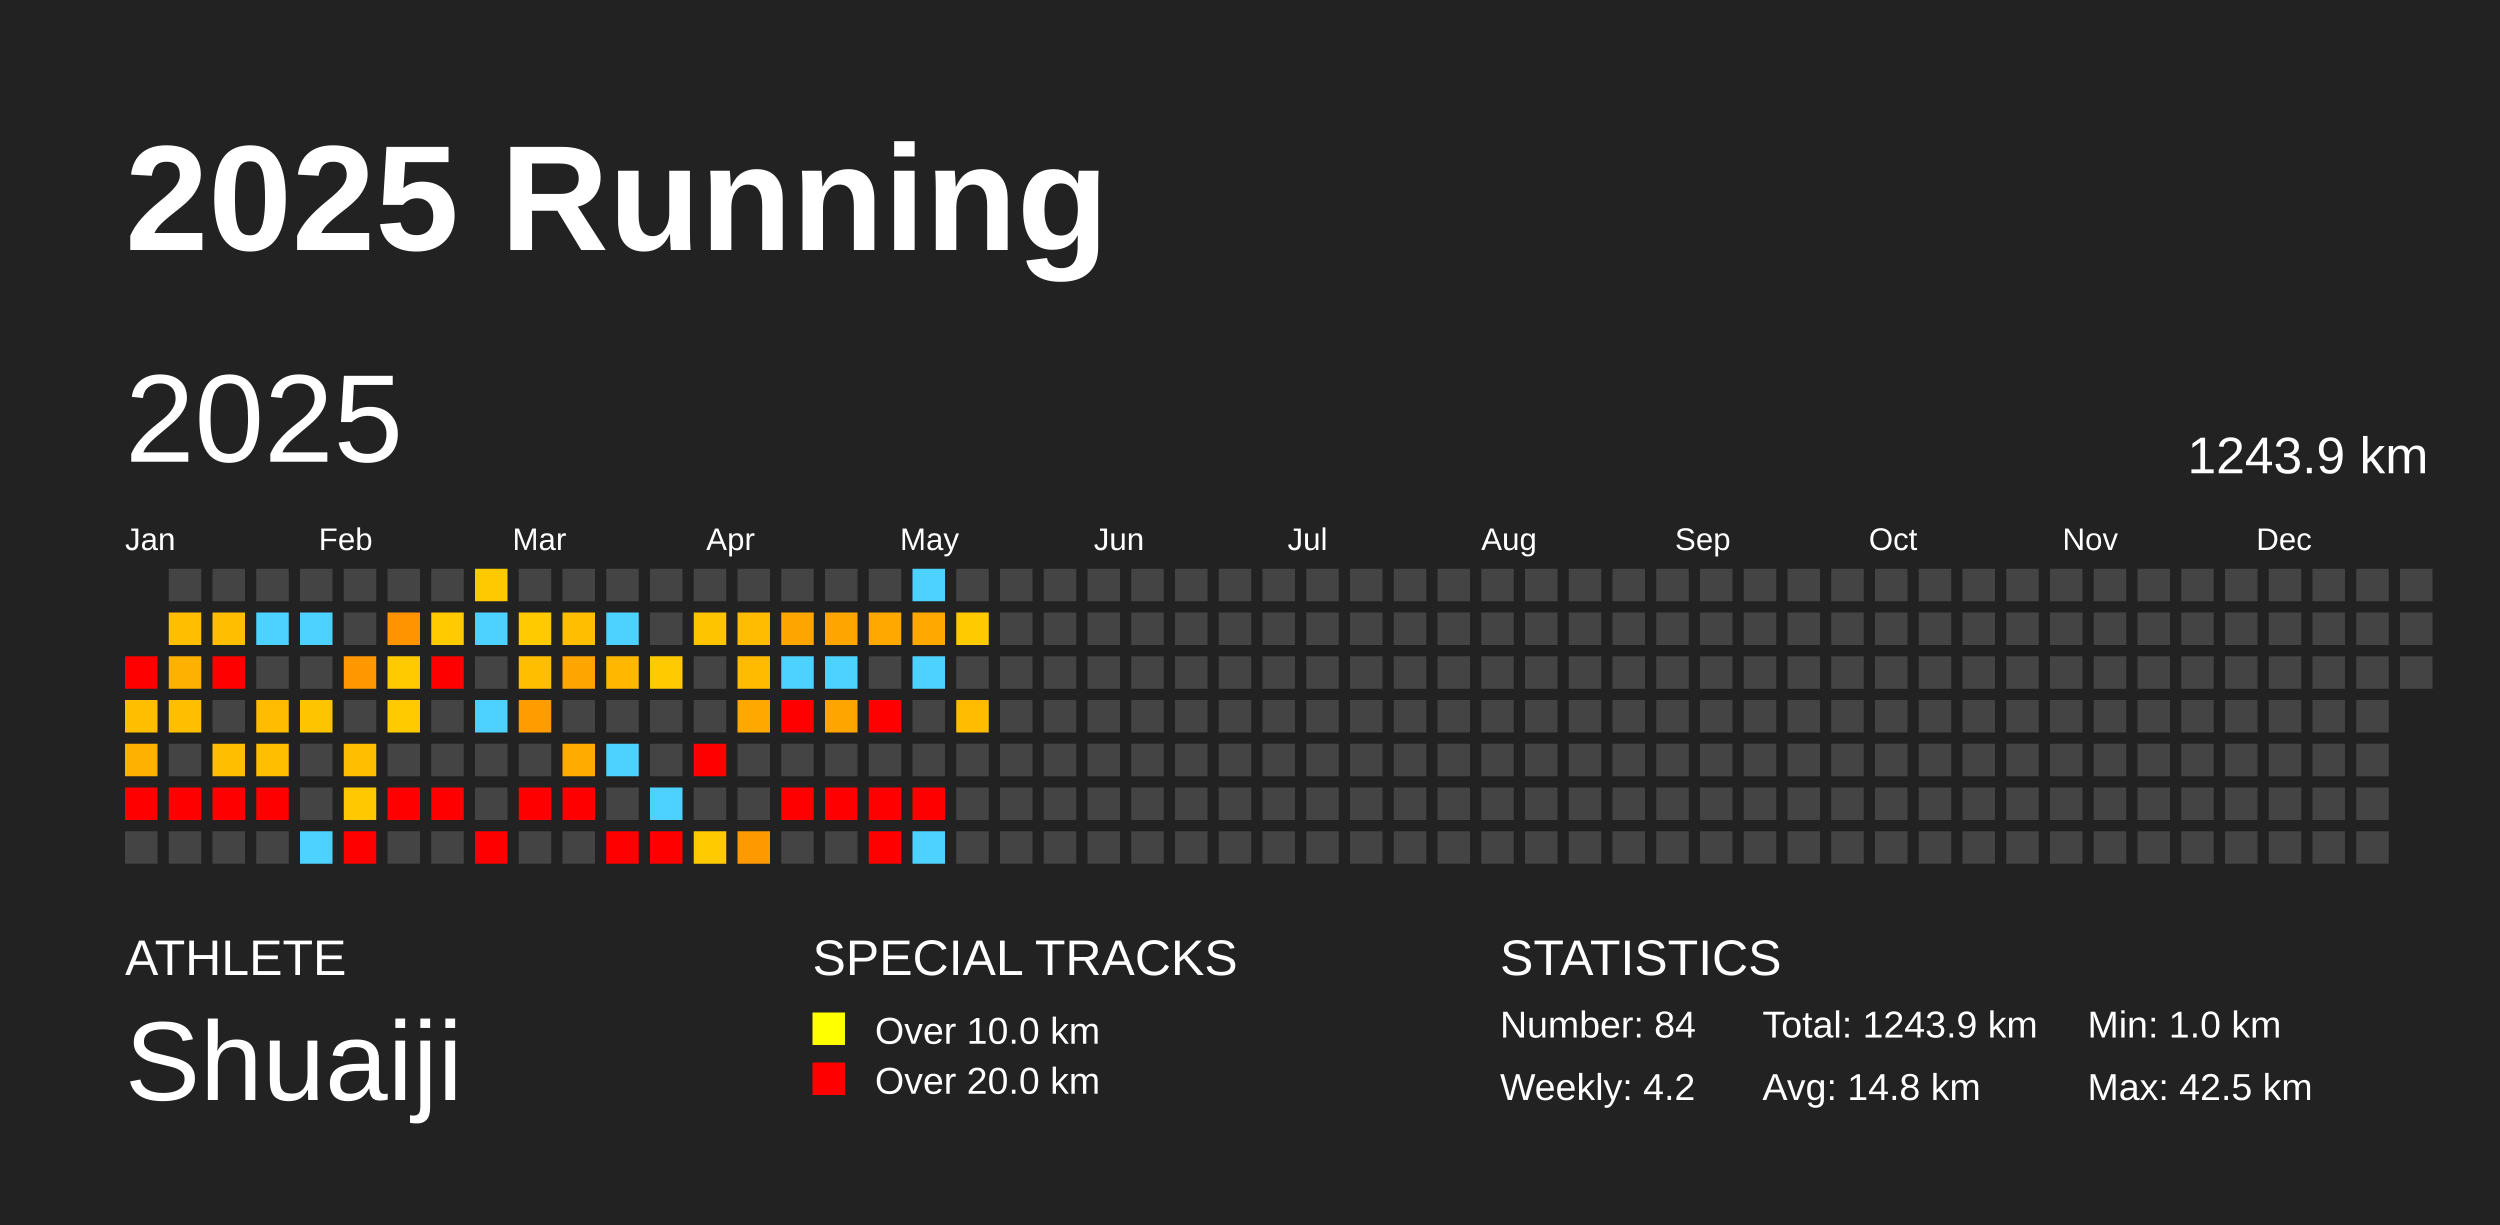
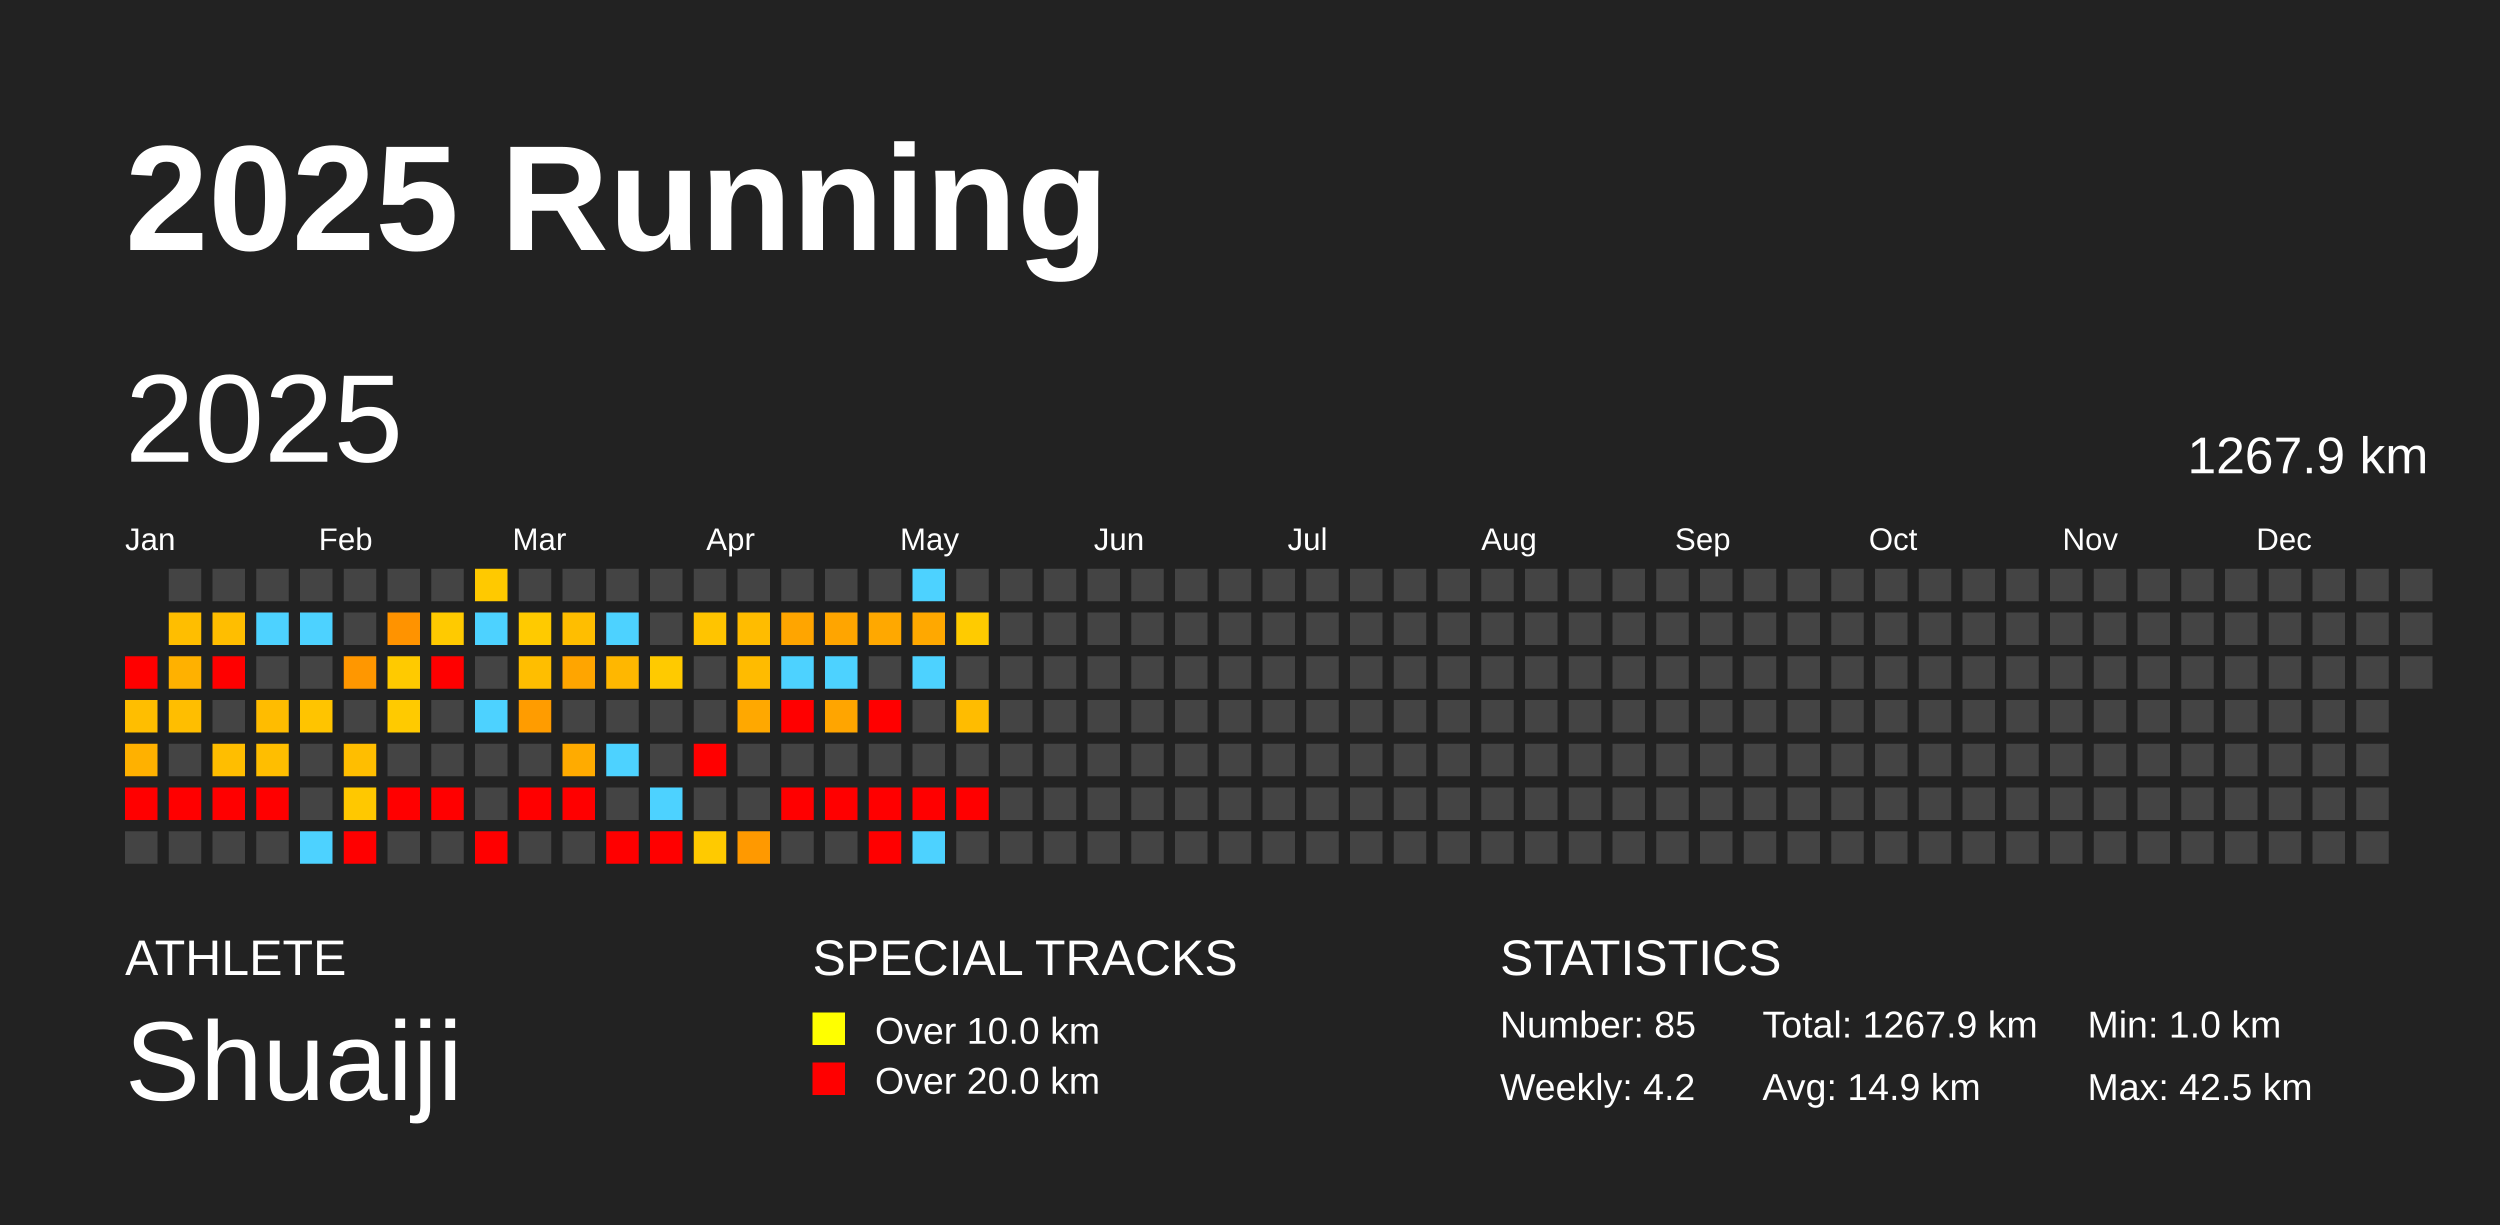
<svg xmlns="http://www.w3.org/2000/svg" baseProfile="full" height="98mm" version="1.1" viewBox="0,0,200,98" width="200mm">
  <defs />
  <rect fill="#222222" height="98" width="200" x="0" y="0" />
  <text fill="#FFFFFF" style="font-size:12px; font-family:Arial; font-weight:bold;" x="10" y="20">2025 Running</text>
  <text fill="#FFFFFF" style="font-size:4px; font-family:Arial" x="10" y="78">ATHLETE</text>
  <text fill="#FFFFFF" style="font-size:9px; font-family:Arial" x="10" y="88">Shuaiji</text>
  <text fill="#FFFFFF" style="font-size:4px; font-family:Arial" x="65" y="78">SPECIAL TRACKS</text>
  <rect fill="yellow" height="2.6" width="2.6" x="65" y="81" />
  <text fill="#FFFFFF" style="font-size:3px; font-family:Arial" x="70" y="83.5">Over 10.0 km</text>
  <rect fill="red" height="2.6" width="2.6" x="65" y="85" />
  <text fill="#FFFFFF" style="font-size:3px; font-family:Arial" x="70" y="87.5">Over 20.0 km</text>
  <text fill="#FFFFFF" style="font-size:4px; font-family:Arial" x="120" y="78">STATISTICS</text>
-   <text fill="#FFFFFF" style="font-size:3px; font-family:Arial" x="120" y="83">Number: 84</text>
+   <text fill="#FFFFFF" style="font-size:3px; font-family:Arial" x="120" y="83">Number: 85</text>
  <text fill="#FFFFFF" style="font-size:3px; font-family:Arial" x="120" y="88">Weekly: 4.2</text>
-   <text fill="#FFFFFF" style="font-size:3px; font-family:Arial" x="141" y="83">Total: 1243.9 km</text>
-   <text fill="#FFFFFF" style="font-size:3px; font-family:Arial" x="141" y="88">Avg: 14.8 km</text>
+   <text fill="#FFFFFF" style="font-size:3px; font-family:Arial" x="141" y="83">Total: 1267.9 km</text>
+   <text fill="#FFFFFF" style="font-size:3px; font-family:Arial" x="141" y="88">Avg: 14.9 km</text>
  <text fill="#FFFFFF" style="font-size:3px; font-family:Arial" x="167" y="83">Min: 1.0 km</text>
  <text fill="#FFFFFF" style="font-size:3px; font-family:Arial" x="167" y="88">Max: 42.5 km</text>
  <text dominant-baseline="hanging" fill="#FFFFFF" style="font-size:10.0px; font-family:Arial;" x="10" y="30">2025</text>
-   <text dominant-baseline="hanging" fill="#FFFFFF" style="font-size:4.125px; font-family:Arial;" x="175" y="35">1243.9 km</text>
+   <text dominant-baseline="hanging" fill="#FFFFFF" style="font-size:4.125px; font-family:Arial;" x="175" y="35">1267.9 km</text>
  <text fill="#FFFFFF" style="font-size:2.5px; font-family:Arial" x="10.0" y="44">Jan</text>
  <text fill="#FFFFFF" style="font-size:2.5px; font-family:Arial" x="25.5" y="44">Feb</text>
  <text fill="#FFFFFF" style="font-size:2.5px; font-family:Arial" x="41.0" y="44">Mar</text>
  <text fill="#FFFFFF" style="font-size:2.5px; font-family:Arial" x="56.5" y="44">Apr</text>
  <text fill="#FFFFFF" style="font-size:2.5px; font-family:Arial" x="72.0" y="44">May</text>
  <text fill="#FFFFFF" style="font-size:2.5px; font-family:Arial" x="87.5" y="44">Jun</text>
  <text fill="#FFFFFF" style="font-size:2.5px; font-family:Arial" x="103.0" y="44">Jul</text>
  <text fill="#FFFFFF" style="font-size:2.5px; font-family:Arial" x="118.5" y="44">Aug</text>
  <text fill="#FFFFFF" style="font-size:2.5px; font-family:Arial" x="134.0" y="44">Sep</text>
  <text fill="#FFFFFF" style="font-size:2.5px; font-family:Arial" x="149.5" y="44">Oct</text>
  <text fill="#FFFFFF" style="font-size:2.5px; font-family:Arial" x="165.0" y="44">Nov</text>
  <text fill="#FFFFFF" style="font-size:2.5px; font-family:Arial" x="180.5" y="44">Dec</text>
  <rect fill="red" height="2.6" width="2.6" x="10.0" y="52.5" />
  <rect fill="#ffbe00" height="2.6" width="2.6" x="10.0" y="56.0" />
  <rect fill="#ffb100" height="2.6" width="2.6" x="10.0" y="59.5" />
  <rect fill="red" height="2.6" width="2.6" x="10.0" y="63.0" />
  <rect fill="#444444" height="2.6" width="2.6" x="10.0" y="66.5" />
  <rect fill="#444444" height="2.6" width="2.6" x="13.5" y="45.5" />
  <rect fill="#ffbe00" height="2.6" width="2.6" x="13.5" y="49.0" />
  <rect fill="#ffb100" height="2.6" width="2.6" x="13.5" y="52.5" />
  <rect fill="#ffbe00" height="2.6" width="2.6" x="13.5" y="56.0" />
  <rect fill="#444444" height="2.6" width="2.6" x="13.5" y="59.5" />
  <rect fill="red" height="2.6" width="2.6" x="13.5" y="63.0" />
  <rect fill="#444444" height="2.6" width="2.6" x="13.5" y="66.5" />
  <rect fill="#444444" height="2.6" width="2.6" x="17.0" y="45.5" />
  <rect fill="#ffbe00" height="2.6" width="2.6" x="17.0" y="49.0" />
  <rect fill="red" height="2.6" width="2.6" x="17.0" y="52.5" />
  <rect fill="#444444" height="2.6" width="2.6" x="17.0" y="56.0" />
  <rect fill="#ffbe00" height="2.6" width="2.6" x="17.0" y="59.5" />
  <rect fill="red" height="2.6" width="2.6" x="17.0" y="63.0" />
  <rect fill="#444444" height="2.6" width="2.6" x="17.0" y="66.5" />
  <rect fill="#444444" height="2.6" width="2.6" x="20.5" y="45.5" />
  <rect fill="#4dd2ff" height="2.6" width="2.6" x="20.5" y="49.0" />
  <rect fill="#444444" height="2.6" width="2.6" x="20.5" y="52.5" />
  <rect fill="#ffbc00" height="2.6" width="2.6" x="20.5" y="56.0" />
  <rect fill="#ffbe00" height="2.6" width="2.6" x="20.5" y="59.5" />
  <rect fill="red" height="2.6" width="2.6" x="20.5" y="63.0" />
  <rect fill="#444444" height="2.6" width="2.6" x="20.5" y="66.5" />
  <rect fill="#444444" height="2.6" width="2.6" x="24.0" y="45.5" />
  <rect fill="#4dd2ff" height="2.6" width="2.6" x="24.0" y="49.0" />
  <rect fill="#444444" height="2.6" width="2.6" x="24.0" y="52.5" />
  <rect fill="#ffc400" height="2.6" width="2.6" x="24.0" y="56.0" />
  <rect fill="#444444" height="2.6" width="2.6" x="24.0" y="59.5" />
  <rect fill="#444444" height="2.6" width="2.6" x="24.0" y="63.0" />
  <rect fill="#4dd2ff" height="2.6" width="2.6" x="24.0" y="66.5" />
  <rect fill="#444444" height="2.6" width="2.6" x="27.5" y="45.5" />
  <rect fill="#444444" height="2.6" width="2.6" x="27.5" y="49.0" />
  <rect fill="#ff9700" height="2.6" width="2.6" x="27.5" y="52.5" />
  <rect fill="#444444" height="2.6" width="2.6" x="27.5" y="56.0" />
  <rect fill="#ffbe00" height="2.6" width="2.6" x="27.5" y="59.5" />
  <rect fill="#ffc800" height="2.6" width="2.6" x="27.5" y="63.0" />
  <rect fill="red" height="2.6" width="2.6" x="27.5" y="66.5" />
  <rect fill="#444444" height="2.6" width="2.6" x="31.0" y="45.5" />
  <rect fill="#ff9300" height="2.6" width="2.6" x="31.0" y="49.0" />
  <rect fill="#ffca00" height="2.6" width="2.6" x="31.0" y="52.5" />
  <rect fill="#ffca00" height="2.6" width="2.6" x="31.0" y="56.0" />
  <rect fill="#444444" height="2.6" width="2.6" x="31.0" y="59.5" />
  <rect fill="red" height="2.6" width="2.6" x="31.0" y="63.0" />
  <rect fill="#444444" height="2.6" width="2.6" x="31.0" y="66.5" />
  <rect fill="#444444" height="2.6" width="2.6" x="34.5" y="45.5" />
  <rect fill="#ffca00" height="2.6" width="2.6" x="34.5" y="49.0" />
  <rect fill="red" height="2.6" width="2.6" x="34.5" y="52.5" />
  <rect fill="#444444" height="2.6" width="2.6" x="34.5" y="56.0" />
  <rect fill="#444444" height="2.6" width="2.6" x="34.5" y="59.5" />
  <rect fill="red" height="2.6" width="2.6" x="34.5" y="63.0" />
  <rect fill="#444444" height="2.6" width="2.6" x="34.5" y="66.5" />
  <rect fill="#ffc900" height="2.6" width="2.6" x="38.0" y="45.5" />
  <rect fill="#4dd2ff" height="2.6" width="2.6" x="38.0" y="49.0" />
  <rect fill="#444444" height="2.6" width="2.6" x="38.0" y="52.5" />
  <rect fill="#4dd2ff" height="2.6" width="2.6" x="38.0" y="56.0" />
  <rect fill="#444444" height="2.6" width="2.6" x="38.0" y="59.5" />
  <rect fill="#444444" height="2.6" width="2.6" x="38.0" y="63.0" />
  <rect fill="red" height="2.6" width="2.6" x="38.0" y="66.5" />
  <rect fill="#444444" height="2.6" width="2.6" x="41.5" y="45.5" />
  <rect fill="#ffca00" height="2.6" width="2.6" x="41.5" y="49.0" />
  <rect fill="#ffbe00" height="2.6" width="2.6" x="41.5" y="52.5" />
  <rect fill="#ff9c00" height="2.6" width="2.6" x="41.5" y="56.0" />
  <rect fill="#444444" height="2.6" width="2.6" x="41.5" y="59.5" />
  <rect fill="red" height="2.6" width="2.6" x="41.5" y="63.0" />
  <rect fill="#444444" height="2.6" width="2.6" x="41.5" y="66.5" />
  <rect fill="#444444" height="2.6" width="2.6" x="45.0" y="45.5" />
  <rect fill="#ffbe00" height="2.6" width="2.6" x="45.0" y="49.0" />
  <rect fill="#ffa500" height="2.6" width="2.6" x="45.0" y="52.5" />
  <rect fill="#444444" height="2.6" width="2.6" x="45.0" y="56.0" />
  <rect fill="#ffab00" height="2.6" width="2.6" x="45.0" y="59.5" />
  <rect fill="red" height="2.6" width="2.6" x="45.0" y="63.0" />
  <rect fill="#444444" height="2.6" width="2.6" x="45.0" y="66.5" />
  <rect fill="#444444" height="2.6" width="2.6" x="48.5" y="45.5" />
  <rect fill="#4dd2ff" height="2.6" width="2.6" x="48.5" y="49.0" />
  <rect fill="#ffb700" height="2.6" width="2.6" x="48.5" y="52.5" />
  <rect fill="#444444" height="2.6" width="2.6" x="48.5" y="56.0" />
  <rect fill="#4dd2ff" height="2.6" width="2.6" x="48.5" y="59.5" />
  <rect fill="#444444" height="2.6" width="2.6" x="48.5" y="63.0" />
  <rect fill="red" height="2.6" width="2.6" x="48.5" y="66.5" />
  <rect fill="#444444" height="2.6" width="2.6" x="52.0" y="45.5" />
  <rect fill="#444444" height="2.6" width="2.6" x="52.0" y="49.0" />
  <rect fill="#ffca00" height="2.6" width="2.6" x="52.0" y="52.5" />
  <rect fill="#444444" height="2.6" width="2.6" x="52.0" y="56.0" />
  <rect fill="#444444" height="2.6" width="2.6" x="52.0" y="59.5" />
  <rect fill="#4dd2ff" height="2.6" width="2.6" x="52.0" y="63.0" />
  <rect fill="red" height="2.6" width="2.6" x="52.0" y="66.5" />
  <rect fill="#444444" height="2.6" width="2.6" x="55.5" y="45.5" />
  <rect fill="#ffc400" height="2.6" width="2.6" x="55.5" y="49.0" />
  <rect fill="#444444" height="2.6" width="2.6" x="55.5" y="52.5" />
  <rect fill="#444444" height="2.6" width="2.6" x="55.5" y="56.0" />
  <rect fill="red" height="2.6" width="2.6" x="55.5" y="59.5" />
  <rect fill="#444444" height="2.6" width="2.6" x="55.5" y="63.0" />
  <rect fill="#ffca00" height="2.6" width="2.6" x="55.5" y="66.5" />
  <rect fill="#444444" height="2.6" width="2.6" x="59.0" y="45.5" />
  <rect fill="#ffbc00" height="2.6" width="2.6" x="59.0" y="49.0" />
  <rect fill="#ffbb00" height="2.6" width="2.6" x="59.0" y="52.5" />
  <rect fill="#ffa800" height="2.6" width="2.6" x="59.0" y="56.0" />
  <rect fill="#444444" height="2.6" width="2.6" x="59.0" y="59.5" />
  <rect fill="#444444" height="2.6" width="2.6" x="59.0" y="63.0" />
  <rect fill="#ff9900" height="2.6" width="2.6" x="59.0" y="66.5" />
  <rect fill="#444444" height="2.6" width="2.6" x="62.5" y="45.5" />
  <rect fill="#ffa500" height="2.6" width="2.6" x="62.5" y="49.0" />
  <rect fill="#4dd2ff" height="2.6" width="2.6" x="62.5" y="52.5" />
  <rect fill="red" height="2.6" width="2.6" x="62.5" y="56.0" />
  <rect fill="#444444" height="2.6" width="2.6" x="62.5" y="59.5" />
  <rect fill="red" height="2.6" width="2.6" x="62.5" y="63.0" />
  <rect fill="#444444" height="2.6" width="2.6" x="62.5" y="66.5" />
  <rect fill="#444444" height="2.6" width="2.6" x="66.0" y="45.5" />
  <rect fill="#ffa500" height="2.6" width="2.6" x="66.0" y="49.0" />
  <rect fill="#4dd2ff" height="2.6" width="2.6" x="66.0" y="52.5" />
  <rect fill="#ffa500" height="2.6" width="2.6" x="66.0" y="56.0" />
  <rect fill="#444444" height="2.6" width="2.6" x="66.0" y="59.5" />
  <rect fill="red" height="2.6" width="2.6" x="66.0" y="63.0" />
  <rect fill="#444444" height="2.6" width="2.6" x="66.0" y="66.5" />
  <rect fill="#444444" height="2.6" width="2.6" x="69.5" y="45.5" />
  <rect fill="#ffa800" height="2.6" width="2.6" x="69.5" y="49.0" />
  <rect fill="#444444" height="2.6" width="2.6" x="69.5" y="52.5" />
  <rect fill="red" height="2.6" width="2.6" x="69.5" y="56.0" />
  <rect fill="#444444" height="2.6" width="2.6" x="69.5" y="59.5" />
  <rect fill="red" height="2.6" width="2.6" x="69.5" y="63.0" />
  <rect fill="red" height="2.6" width="2.6" x="69.5" y="66.5" />
  <rect fill="#4dd2ff" height="2.6" width="2.6" x="73.0" y="45.5" />
  <rect fill="#ffa800" height="2.6" width="2.6" x="73.0" y="49.0" />
  <rect fill="#4dd2ff" height="2.6" width="2.6" x="73.0" y="52.5" />
  <rect fill="#444444" height="2.6" width="2.6" x="73.0" y="56.0" />
  <rect fill="#444444" height="2.6" width="2.6" x="73.0" y="59.5" />
  <rect fill="red" height="2.6" width="2.6" x="73.0" y="63.0" />
  <rect fill="#4dd2ff" height="2.6" width="2.6" x="73.0" y="66.5" />
  <rect fill="#444444" height="2.6" width="2.6" x="76.5" y="45.5" />
  <rect fill="#ffcb00" height="2.6" width="2.6" x="76.5" y="49.0" />
  <rect fill="#444444" height="2.6" width="2.6" x="76.5" y="52.5" />
  <rect fill="#ffbc00" height="2.6" width="2.6" x="76.5" y="56.0" />
  <rect fill="#444444" height="2.6" width="2.6" x="76.5" y="59.5" />
-   <rect fill="#444444" height="2.6" width="2.6" x="76.5" y="63.0" />
+   <rect fill="red" height="2.6" width="2.6" x="76.5" y="63.0" />
  <rect fill="#444444" height="2.6" width="2.6" x="76.5" y="66.5" />
  <rect fill="#444444" height="2.6" width="2.6" x="80.0" y="45.5" />
  <rect fill="#444444" height="2.6" width="2.6" x="80.0" y="49.0" />
  <rect fill="#444444" height="2.6" width="2.6" x="80.0" y="52.5" />
  <rect fill="#444444" height="2.6" width="2.6" x="80.0" y="56.0" />
  <rect fill="#444444" height="2.6" width="2.6" x="80.0" y="59.5" />
  <rect fill="#444444" height="2.6" width="2.6" x="80.0" y="63.0" />
  <rect fill="#444444" height="2.6" width="2.6" x="80.0" y="66.5" />
  <rect fill="#444444" height="2.6" width="2.6" x="83.5" y="45.5" />
  <rect fill="#444444" height="2.6" width="2.6" x="83.5" y="49.0" />
  <rect fill="#444444" height="2.6" width="2.6" x="83.5" y="52.5" />
  <rect fill="#444444" height="2.6" width="2.6" x="83.5" y="56.0" />
  <rect fill="#444444" height="2.6" width="2.6" x="83.5" y="59.5" />
  <rect fill="#444444" height="2.6" width="2.6" x="83.5" y="63.0" />
  <rect fill="#444444" height="2.6" width="2.6" x="83.5" y="66.5" />
  <rect fill="#444444" height="2.6" width="2.6" x="87.0" y="45.5" />
  <rect fill="#444444" height="2.6" width="2.6" x="87.0" y="49.0" />
  <rect fill="#444444" height="2.6" width="2.6" x="87.0" y="52.5" />
  <rect fill="#444444" height="2.6" width="2.6" x="87.0" y="56.0" />
  <rect fill="#444444" height="2.6" width="2.6" x="87.0" y="59.5" />
  <rect fill="#444444" height="2.6" width="2.6" x="87.0" y="63.0" />
  <rect fill="#444444" height="2.6" width="2.6" x="87.0" y="66.5" />
  <rect fill="#444444" height="2.6" width="2.6" x="90.5" y="45.5" />
  <rect fill="#444444" height="2.6" width="2.6" x="90.5" y="49.0" />
  <rect fill="#444444" height="2.6" width="2.6" x="90.5" y="52.5" />
  <rect fill="#444444" height="2.6" width="2.6" x="90.5" y="56.0" />
  <rect fill="#444444" height="2.6" width="2.6" x="90.5" y="59.5" />
  <rect fill="#444444" height="2.6" width="2.6" x="90.5" y="63.0" />
  <rect fill="#444444" height="2.6" width="2.6" x="90.5" y="66.5" />
  <rect fill="#444444" height="2.6" width="2.6" x="94.0" y="45.5" />
  <rect fill="#444444" height="2.6" width="2.6" x="94.0" y="49.0" />
  <rect fill="#444444" height="2.6" width="2.6" x="94.0" y="52.5" />
  <rect fill="#444444" height="2.6" width="2.6" x="94.0" y="56.0" />
  <rect fill="#444444" height="2.6" width="2.6" x="94.0" y="59.5" />
  <rect fill="#444444" height="2.6" width="2.6" x="94.0" y="63.0" />
  <rect fill="#444444" height="2.6" width="2.6" x="94.0" y="66.5" />
  <rect fill="#444444" height="2.6" width="2.6" x="97.5" y="45.5" />
  <rect fill="#444444" height="2.6" width="2.6" x="97.5" y="49.0" />
  <rect fill="#444444" height="2.6" width="2.6" x="97.5" y="52.5" />
  <rect fill="#444444" height="2.6" width="2.6" x="97.5" y="56.0" />
  <rect fill="#444444" height="2.6" width="2.6" x="97.5" y="59.5" />
  <rect fill="#444444" height="2.6" width="2.6" x="97.5" y="63.0" />
  <rect fill="#444444" height="2.6" width="2.6" x="97.5" y="66.5" />
  <rect fill="#444444" height="2.6" width="2.6" x="101.0" y="45.5" />
  <rect fill="#444444" height="2.6" width="2.6" x="101.0" y="49.0" />
  <rect fill="#444444" height="2.6" width="2.6" x="101.0" y="52.5" />
  <rect fill="#444444" height="2.6" width="2.6" x="101.0" y="56.0" />
  <rect fill="#444444" height="2.6" width="2.6" x="101.0" y="59.5" />
  <rect fill="#444444" height="2.6" width="2.6" x="101.0" y="63.0" />
  <rect fill="#444444" height="2.6" width="2.6" x="101.0" y="66.5" />
  <rect fill="#444444" height="2.6" width="2.6" x="104.5" y="45.5" />
  <rect fill="#444444" height="2.6" width="2.6" x="104.5" y="49.0" />
  <rect fill="#444444" height="2.6" width="2.6" x="104.5" y="52.5" />
  <rect fill="#444444" height="2.6" width="2.6" x="104.5" y="56.0" />
  <rect fill="#444444" height="2.6" width="2.6" x="104.5" y="59.5" />
  <rect fill="#444444" height="2.6" width="2.6" x="104.5" y="63.0" />
  <rect fill="#444444" height="2.6" width="2.6" x="104.5" y="66.5" />
  <rect fill="#444444" height="2.6" width="2.6" x="108.0" y="45.5" />
  <rect fill="#444444" height="2.6" width="2.6" x="108.0" y="49.0" />
  <rect fill="#444444" height="2.6" width="2.6" x="108.0" y="52.5" />
  <rect fill="#444444" height="2.6" width="2.6" x="108.0" y="56.0" />
  <rect fill="#444444" height="2.6" width="2.6" x="108.0" y="59.5" />
  <rect fill="#444444" height="2.6" width="2.6" x="108.0" y="63.0" />
  <rect fill="#444444" height="2.6" width="2.6" x="108.0" y="66.5" />
  <rect fill="#444444" height="2.6" width="2.6" x="111.5" y="45.5" />
  <rect fill="#444444" height="2.6" width="2.6" x="111.5" y="49.0" />
  <rect fill="#444444" height="2.6" width="2.6" x="111.5" y="52.5" />
  <rect fill="#444444" height="2.6" width="2.6" x="111.5" y="56.0" />
  <rect fill="#444444" height="2.6" width="2.6" x="111.5" y="59.5" />
  <rect fill="#444444" height="2.6" width="2.6" x="111.5" y="63.0" />
  <rect fill="#444444" height="2.6" width="2.6" x="111.5" y="66.5" />
  <rect fill="#444444" height="2.6" width="2.6" x="115.0" y="45.5" />
  <rect fill="#444444" height="2.6" width="2.6" x="115.0" y="49.0" />
  <rect fill="#444444" height="2.6" width="2.6" x="115.0" y="52.5" />
  <rect fill="#444444" height="2.6" width="2.6" x="115.0" y="56.0" />
  <rect fill="#444444" height="2.6" width="2.6" x="115.0" y="59.5" />
  <rect fill="#444444" height="2.6" width="2.6" x="115.0" y="63.0" />
  <rect fill="#444444" height="2.6" width="2.6" x="115.0" y="66.5" />
  <rect fill="#444444" height="2.6" width="2.6" x="118.5" y="45.5" />
  <rect fill="#444444" height="2.6" width="2.6" x="118.5" y="49.0" />
  <rect fill="#444444" height="2.6" width="2.6" x="118.5" y="52.5" />
  <rect fill="#444444" height="2.6" width="2.6" x="118.5" y="56.0" />
  <rect fill="#444444" height="2.6" width="2.6" x="118.5" y="59.5" />
  <rect fill="#444444" height="2.6" width="2.6" x="118.5" y="63.0" />
  <rect fill="#444444" height="2.6" width="2.6" x="118.5" y="66.5" />
  <rect fill="#444444" height="2.6" width="2.6" x="122.0" y="45.5" />
  <rect fill="#444444" height="2.6" width="2.6" x="122.0" y="49.0" />
  <rect fill="#444444" height="2.6" width="2.6" x="122.0" y="52.5" />
  <rect fill="#444444" height="2.6" width="2.6" x="122.0" y="56.0" />
  <rect fill="#444444" height="2.6" width="2.6" x="122.0" y="59.5" />
  <rect fill="#444444" height="2.6" width="2.6" x="122.0" y="63.0" />
  <rect fill="#444444" height="2.6" width="2.6" x="122.0" y="66.5" />
  <rect fill="#444444" height="2.6" width="2.6" x="125.5" y="45.5" />
  <rect fill="#444444" height="2.6" width="2.6" x="125.5" y="49.0" />
  <rect fill="#444444" height="2.6" width="2.6" x="125.5" y="52.5" />
  <rect fill="#444444" height="2.6" width="2.6" x="125.5" y="56.0" />
  <rect fill="#444444" height="2.6" width="2.6" x="125.5" y="59.5" />
  <rect fill="#444444" height="2.6" width="2.6" x="125.5" y="63.0" />
  <rect fill="#444444" height="2.6" width="2.6" x="125.5" y="66.5" />
  <rect fill="#444444" height="2.6" width="2.6" x="129.0" y="45.5" />
  <rect fill="#444444" height="2.6" width="2.6" x="129.0" y="49.0" />
  <rect fill="#444444" height="2.6" width="2.6" x="129.0" y="52.5" />
  <rect fill="#444444" height="2.6" width="2.6" x="129.0" y="56.0" />
  <rect fill="#444444" height="2.6" width="2.6" x="129.0" y="59.5" />
  <rect fill="#444444" height="2.6" width="2.6" x="129.0" y="63.0" />
  <rect fill="#444444" height="2.6" width="2.6" x="129.0" y="66.5" />
  <rect fill="#444444" height="2.6" width="2.6" x="132.5" y="45.5" />
  <rect fill="#444444" height="2.6" width="2.6" x="132.5" y="49.0" />
  <rect fill="#444444" height="2.6" width="2.6" x="132.5" y="52.5" />
  <rect fill="#444444" height="2.6" width="2.6" x="132.5" y="56.0" />
  <rect fill="#444444" height="2.6" width="2.6" x="132.5" y="59.5" />
  <rect fill="#444444" height="2.6" width="2.6" x="132.5" y="63.0" />
  <rect fill="#444444" height="2.6" width="2.6" x="132.5" y="66.5" />
  <rect fill="#444444" height="2.6" width="2.6" x="136.0" y="45.5" />
  <rect fill="#444444" height="2.6" width="2.6" x="136.0" y="49.0" />
  <rect fill="#444444" height="2.6" width="2.6" x="136.0" y="52.5" />
  <rect fill="#444444" height="2.6" width="2.6" x="136.0" y="56.0" />
  <rect fill="#444444" height="2.6" width="2.6" x="136.0" y="59.5" />
  <rect fill="#444444" height="2.6" width="2.6" x="136.0" y="63.0" />
  <rect fill="#444444" height="2.6" width="2.6" x="136.0" y="66.5" />
  <rect fill="#444444" height="2.6" width="2.6" x="139.5" y="45.5" />
  <rect fill="#444444" height="2.6" width="2.6" x="139.5" y="49.0" />
  <rect fill="#444444" height="2.6" width="2.6" x="139.5" y="52.5" />
  <rect fill="#444444" height="2.6" width="2.6" x="139.5" y="56.0" />
  <rect fill="#444444" height="2.6" width="2.6" x="139.5" y="59.5" />
  <rect fill="#444444" height="2.6" width="2.6" x="139.5" y="63.0" />
  <rect fill="#444444" height="2.6" width="2.6" x="139.5" y="66.5" />
  <rect fill="#444444" height="2.6" width="2.6" x="143.0" y="45.5" />
  <rect fill="#444444" height="2.6" width="2.6" x="143.0" y="49.0" />
  <rect fill="#444444" height="2.6" width="2.6" x="143.0" y="52.5" />
  <rect fill="#444444" height="2.6" width="2.6" x="143.0" y="56.0" />
  <rect fill="#444444" height="2.6" width="2.6" x="143.0" y="59.5" />
  <rect fill="#444444" height="2.6" width="2.6" x="143.0" y="63.0" />
  <rect fill="#444444" height="2.6" width="2.6" x="143.0" y="66.5" />
  <rect fill="#444444" height="2.6" width="2.6" x="146.5" y="45.5" />
  <rect fill="#444444" height="2.6" width="2.6" x="146.5" y="49.0" />
  <rect fill="#444444" height="2.6" width="2.6" x="146.5" y="52.5" />
  <rect fill="#444444" height="2.6" width="2.6" x="146.5" y="56.0" />
  <rect fill="#444444" height="2.6" width="2.6" x="146.5" y="59.5" />
  <rect fill="#444444" height="2.6" width="2.6" x="146.5" y="63.0" />
  <rect fill="#444444" height="2.6" width="2.6" x="146.5" y="66.5" />
  <rect fill="#444444" height="2.6" width="2.6" x="150.0" y="45.5" />
  <rect fill="#444444" height="2.6" width="2.6" x="150.0" y="49.0" />
  <rect fill="#444444" height="2.6" width="2.6" x="150.0" y="52.5" />
  <rect fill="#444444" height="2.6" width="2.6" x="150.0" y="56.0" />
  <rect fill="#444444" height="2.6" width="2.6" x="150.0" y="59.5" />
  <rect fill="#444444" height="2.6" width="2.6" x="150.0" y="63.0" />
  <rect fill="#444444" height="2.6" width="2.6" x="150.0" y="66.5" />
  <rect fill="#444444" height="2.6" width="2.6" x="153.5" y="45.5" />
  <rect fill="#444444" height="2.6" width="2.6" x="153.5" y="49.0" />
  <rect fill="#444444" height="2.6" width="2.6" x="153.5" y="52.5" />
  <rect fill="#444444" height="2.6" width="2.6" x="153.5" y="56.0" />
  <rect fill="#444444" height="2.6" width="2.6" x="153.5" y="59.5" />
  <rect fill="#444444" height="2.6" width="2.6" x="153.5" y="63.0" />
  <rect fill="#444444" height="2.6" width="2.6" x="153.5" y="66.5" />
  <rect fill="#444444" height="2.6" width="2.6" x="157.0" y="45.5" />
  <rect fill="#444444" height="2.6" width="2.6" x="157.0" y="49.0" />
  <rect fill="#444444" height="2.6" width="2.6" x="157.0" y="52.5" />
  <rect fill="#444444" height="2.6" width="2.6" x="157.0" y="56.0" />
  <rect fill="#444444" height="2.6" width="2.6" x="157.0" y="59.5" />
  <rect fill="#444444" height="2.6" width="2.6" x="157.0" y="63.0" />
  <rect fill="#444444" height="2.6" width="2.6" x="157.0" y="66.5" />
  <rect fill="#444444" height="2.6" width="2.6" x="160.5" y="45.5" />
  <rect fill="#444444" height="2.6" width="2.6" x="160.5" y="49.0" />
  <rect fill="#444444" height="2.6" width="2.6" x="160.5" y="52.5" />
  <rect fill="#444444" height="2.6" width="2.6" x="160.5" y="56.0" />
  <rect fill="#444444" height="2.6" width="2.6" x="160.5" y="59.5" />
  <rect fill="#444444" height="2.6" width="2.6" x="160.5" y="63.0" />
  <rect fill="#444444" height="2.6" width="2.6" x="160.5" y="66.5" />
  <rect fill="#444444" height="2.6" width="2.6" x="164.0" y="45.5" />
  <rect fill="#444444" height="2.6" width="2.6" x="164.0" y="49.0" />
  <rect fill="#444444" height="2.6" width="2.6" x="164.0" y="52.5" />
  <rect fill="#444444" height="2.6" width="2.6" x="164.0" y="56.0" />
  <rect fill="#444444" height="2.6" width="2.6" x="164.0" y="59.5" />
  <rect fill="#444444" height="2.6" width="2.6" x="164.0" y="63.0" />
  <rect fill="#444444" height="2.6" width="2.6" x="164.0" y="66.5" />
  <rect fill="#444444" height="2.6" width="2.6" x="167.5" y="45.5" />
  <rect fill="#444444" height="2.6" width="2.6" x="167.5" y="49.0" />
  <rect fill="#444444" height="2.6" width="2.6" x="167.5" y="52.5" />
  <rect fill="#444444" height="2.6" width="2.6" x="167.5" y="56.0" />
  <rect fill="#444444" height="2.6" width="2.6" x="167.5" y="59.5" />
  <rect fill="#444444" height="2.6" width="2.6" x="167.5" y="63.0" />
  <rect fill="#444444" height="2.6" width="2.6" x="167.5" y="66.5" />
  <rect fill="#444444" height="2.6" width="2.6" x="171.0" y="45.5" />
  <rect fill="#444444" height="2.6" width="2.6" x="171.0" y="49.0" />
  <rect fill="#444444" height="2.6" width="2.6" x="171.0" y="52.5" />
  <rect fill="#444444" height="2.6" width="2.6" x="171.0" y="56.0" />
  <rect fill="#444444" height="2.6" width="2.6" x="171.0" y="59.5" />
  <rect fill="#444444" height="2.6" width="2.6" x="171.0" y="63.0" />
  <rect fill="#444444" height="2.6" width="2.6" x="171.0" y="66.5" />
  <rect fill="#444444" height="2.6" width="2.6" x="174.5" y="45.5" />
  <rect fill="#444444" height="2.6" width="2.6" x="174.5" y="49.0" />
  <rect fill="#444444" height="2.6" width="2.6" x="174.5" y="52.5" />
  <rect fill="#444444" height="2.6" width="2.6" x="174.5" y="56.0" />
  <rect fill="#444444" height="2.6" width="2.6" x="174.5" y="59.5" />
  <rect fill="#444444" height="2.6" width="2.6" x="174.5" y="63.0" />
  <rect fill="#444444" height="2.6" width="2.6" x="174.5" y="66.5" />
  <rect fill="#444444" height="2.6" width="2.6" x="178.0" y="45.5" />
  <rect fill="#444444" height="2.6" width="2.6" x="178.0" y="49.0" />
  <rect fill="#444444" height="2.6" width="2.6" x="178.0" y="52.5" />
  <rect fill="#444444" height="2.6" width="2.6" x="178.0" y="56.0" />
  <rect fill="#444444" height="2.6" width="2.6" x="178.0" y="59.5" />
  <rect fill="#444444" height="2.6" width="2.6" x="178.0" y="63.0" />
  <rect fill="#444444" height="2.6" width="2.6" x="178.0" y="66.5" />
  <rect fill="#444444" height="2.6" width="2.6" x="181.5" y="45.5" />
  <rect fill="#444444" height="2.6" width="2.6" x="181.5" y="49.0" />
  <rect fill="#444444" height="2.6" width="2.6" x="181.5" y="52.5" />
  <rect fill="#444444" height="2.6" width="2.6" x="181.5" y="56.0" />
  <rect fill="#444444" height="2.6" width="2.6" x="181.5" y="59.5" />
  <rect fill="#444444" height="2.6" width="2.6" x="181.5" y="63.0" />
  <rect fill="#444444" height="2.6" width="2.6" x="181.5" y="66.5" />
  <rect fill="#444444" height="2.6" width="2.6" x="185.0" y="45.5" />
  <rect fill="#444444" height="2.6" width="2.6" x="185.0" y="49.0" />
  <rect fill="#444444" height="2.6" width="2.6" x="185.0" y="52.5" />
  <rect fill="#444444" height="2.6" width="2.6" x="185.0" y="56.0" />
  <rect fill="#444444" height="2.6" width="2.6" x="185.0" y="59.5" />
  <rect fill="#444444" height="2.6" width="2.6" x="185.0" y="63.0" />
  <rect fill="#444444" height="2.6" width="2.6" x="185.0" y="66.5" />
  <rect fill="#444444" height="2.6" width="2.6" x="188.5" y="45.5" />
  <rect fill="#444444" height="2.6" width="2.6" x="188.5" y="49.0" />
  <rect fill="#444444" height="2.6" width="2.6" x="188.5" y="52.5" />
  <rect fill="#444444" height="2.6" width="2.6" x="188.5" y="56.0" />
  <rect fill="#444444" height="2.6" width="2.6" x="188.5" y="59.5" />
  <rect fill="#444444" height="2.6" width="2.6" x="188.5" y="63.0" />
  <rect fill="#444444" height="2.6" width="2.6" x="188.5" y="66.5" />
  <rect fill="#444444" height="2.6" width="2.6" x="192.0" y="45.5" />
  <rect fill="#444444" height="2.6" width="2.6" x="192.0" y="49.0" />
  <rect fill="#444444" height="2.6" width="2.6" x="192.0" y="52.5" />
</svg>
